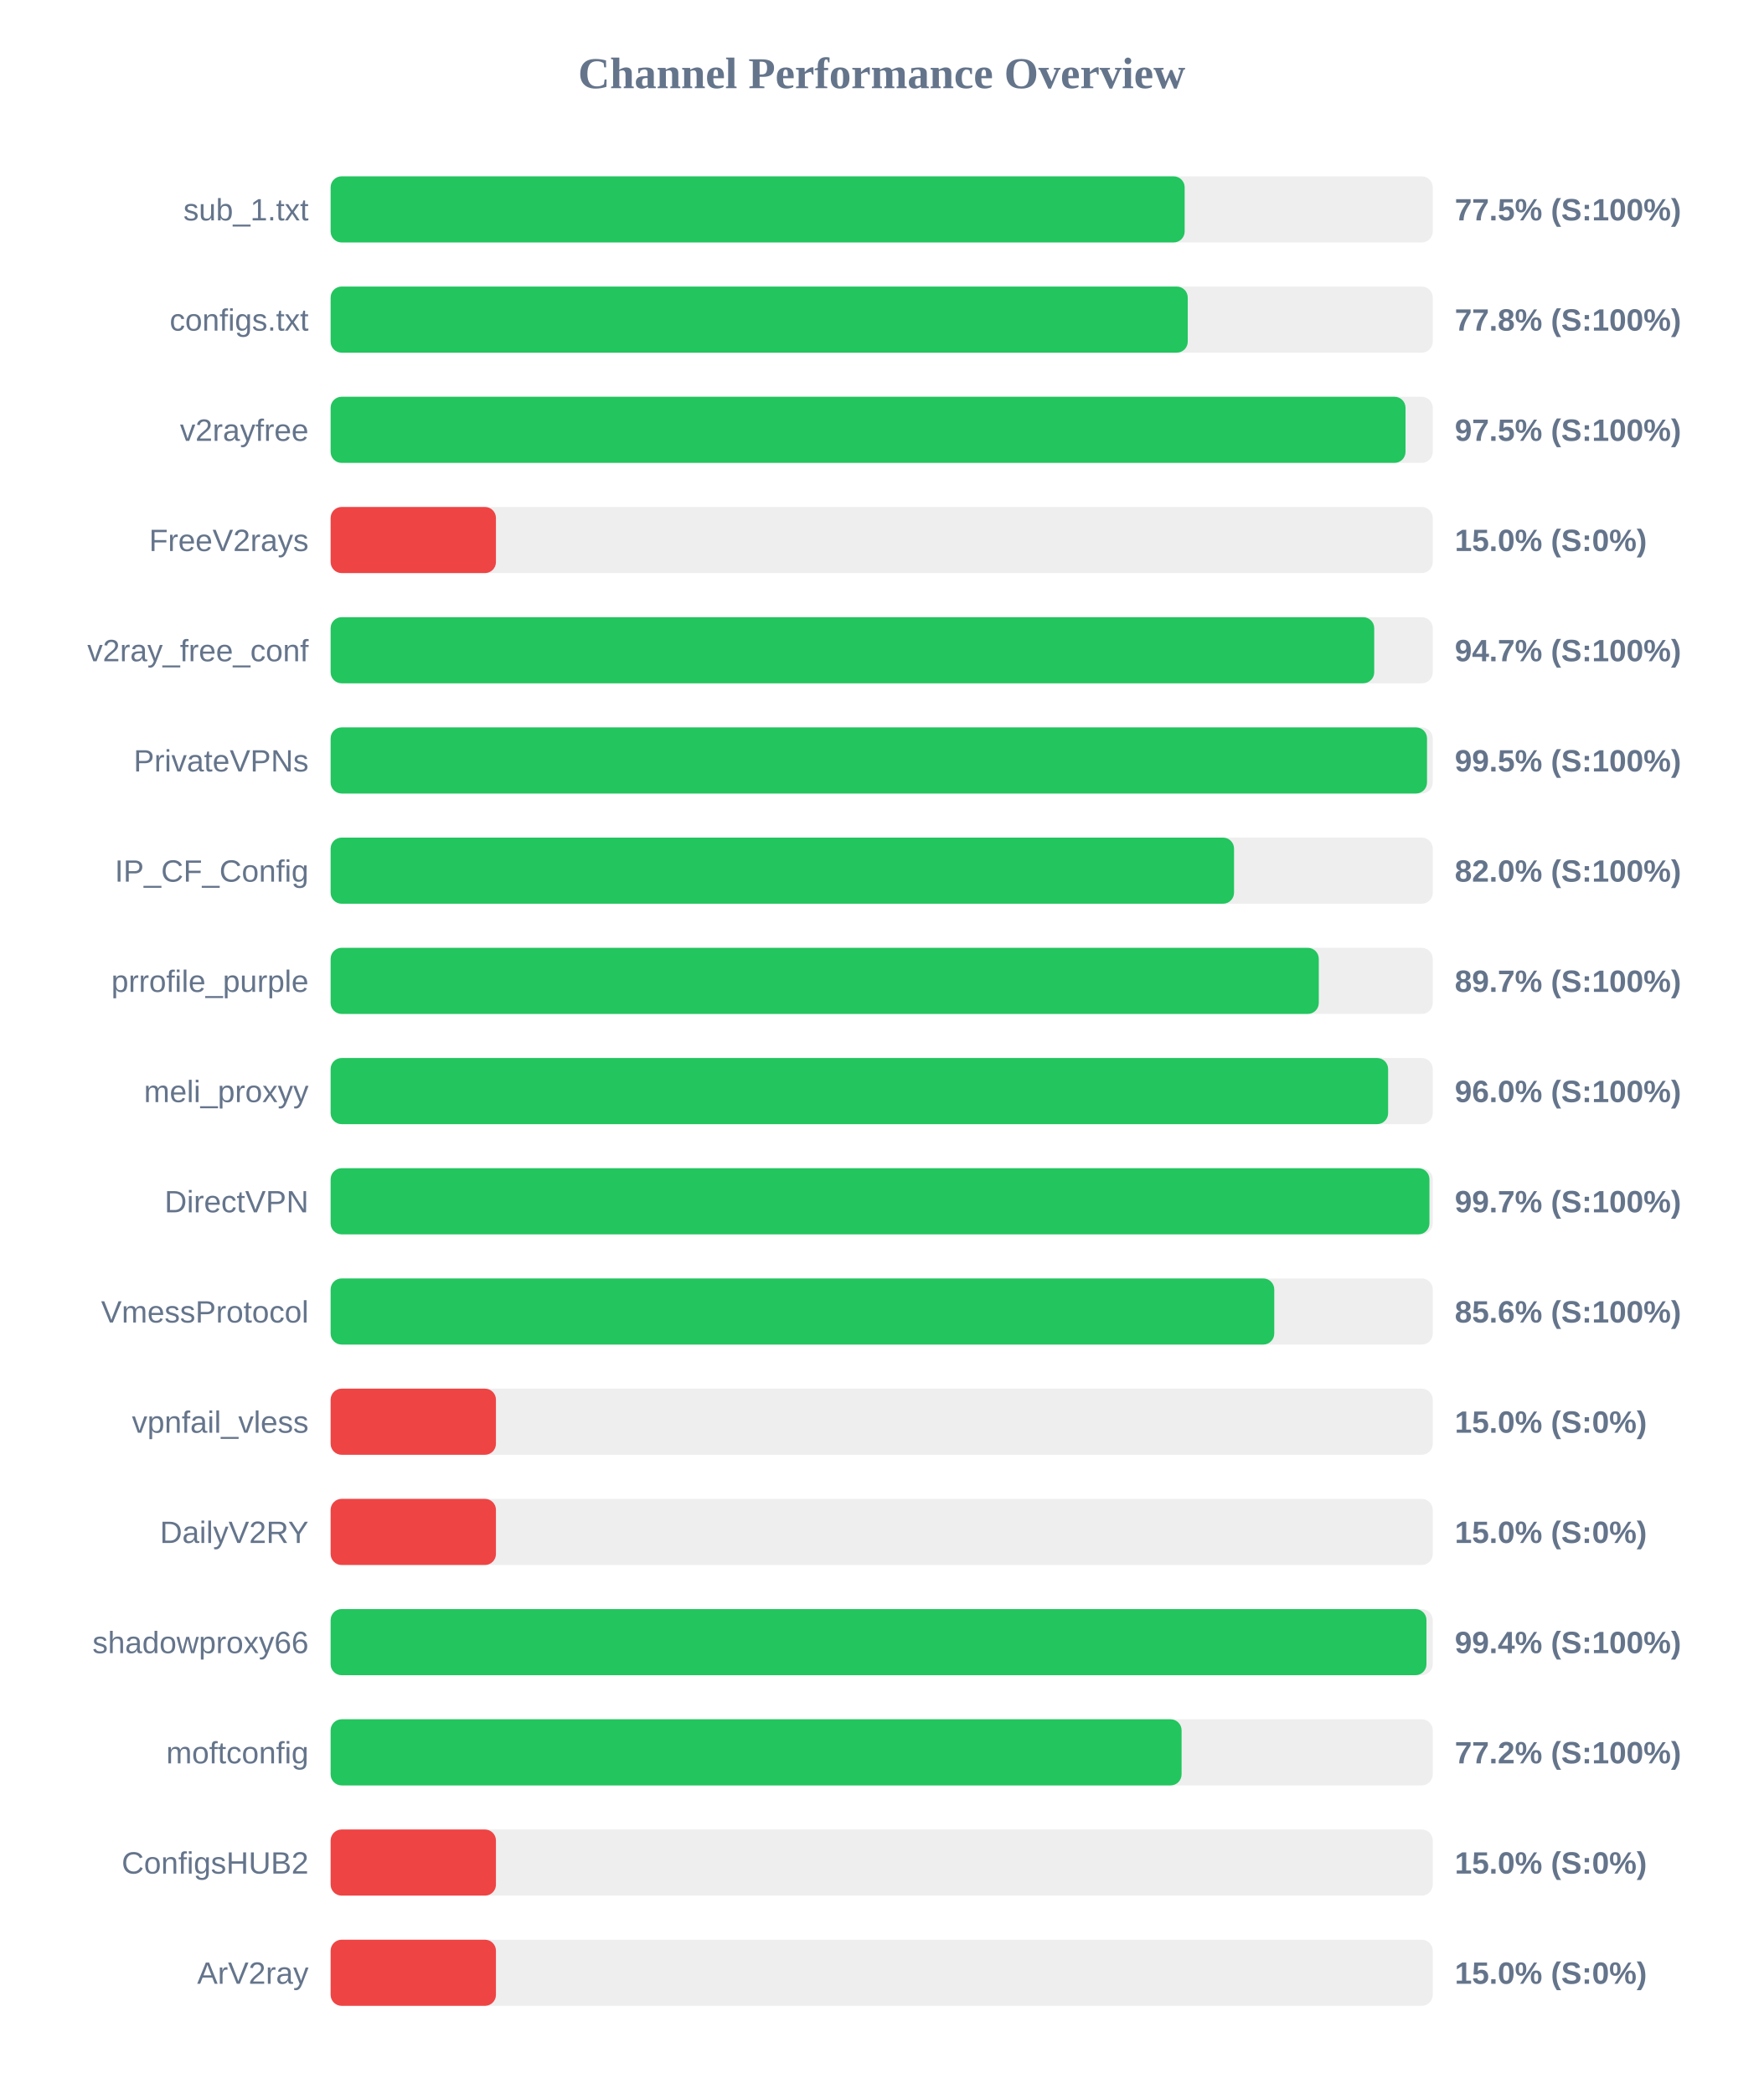
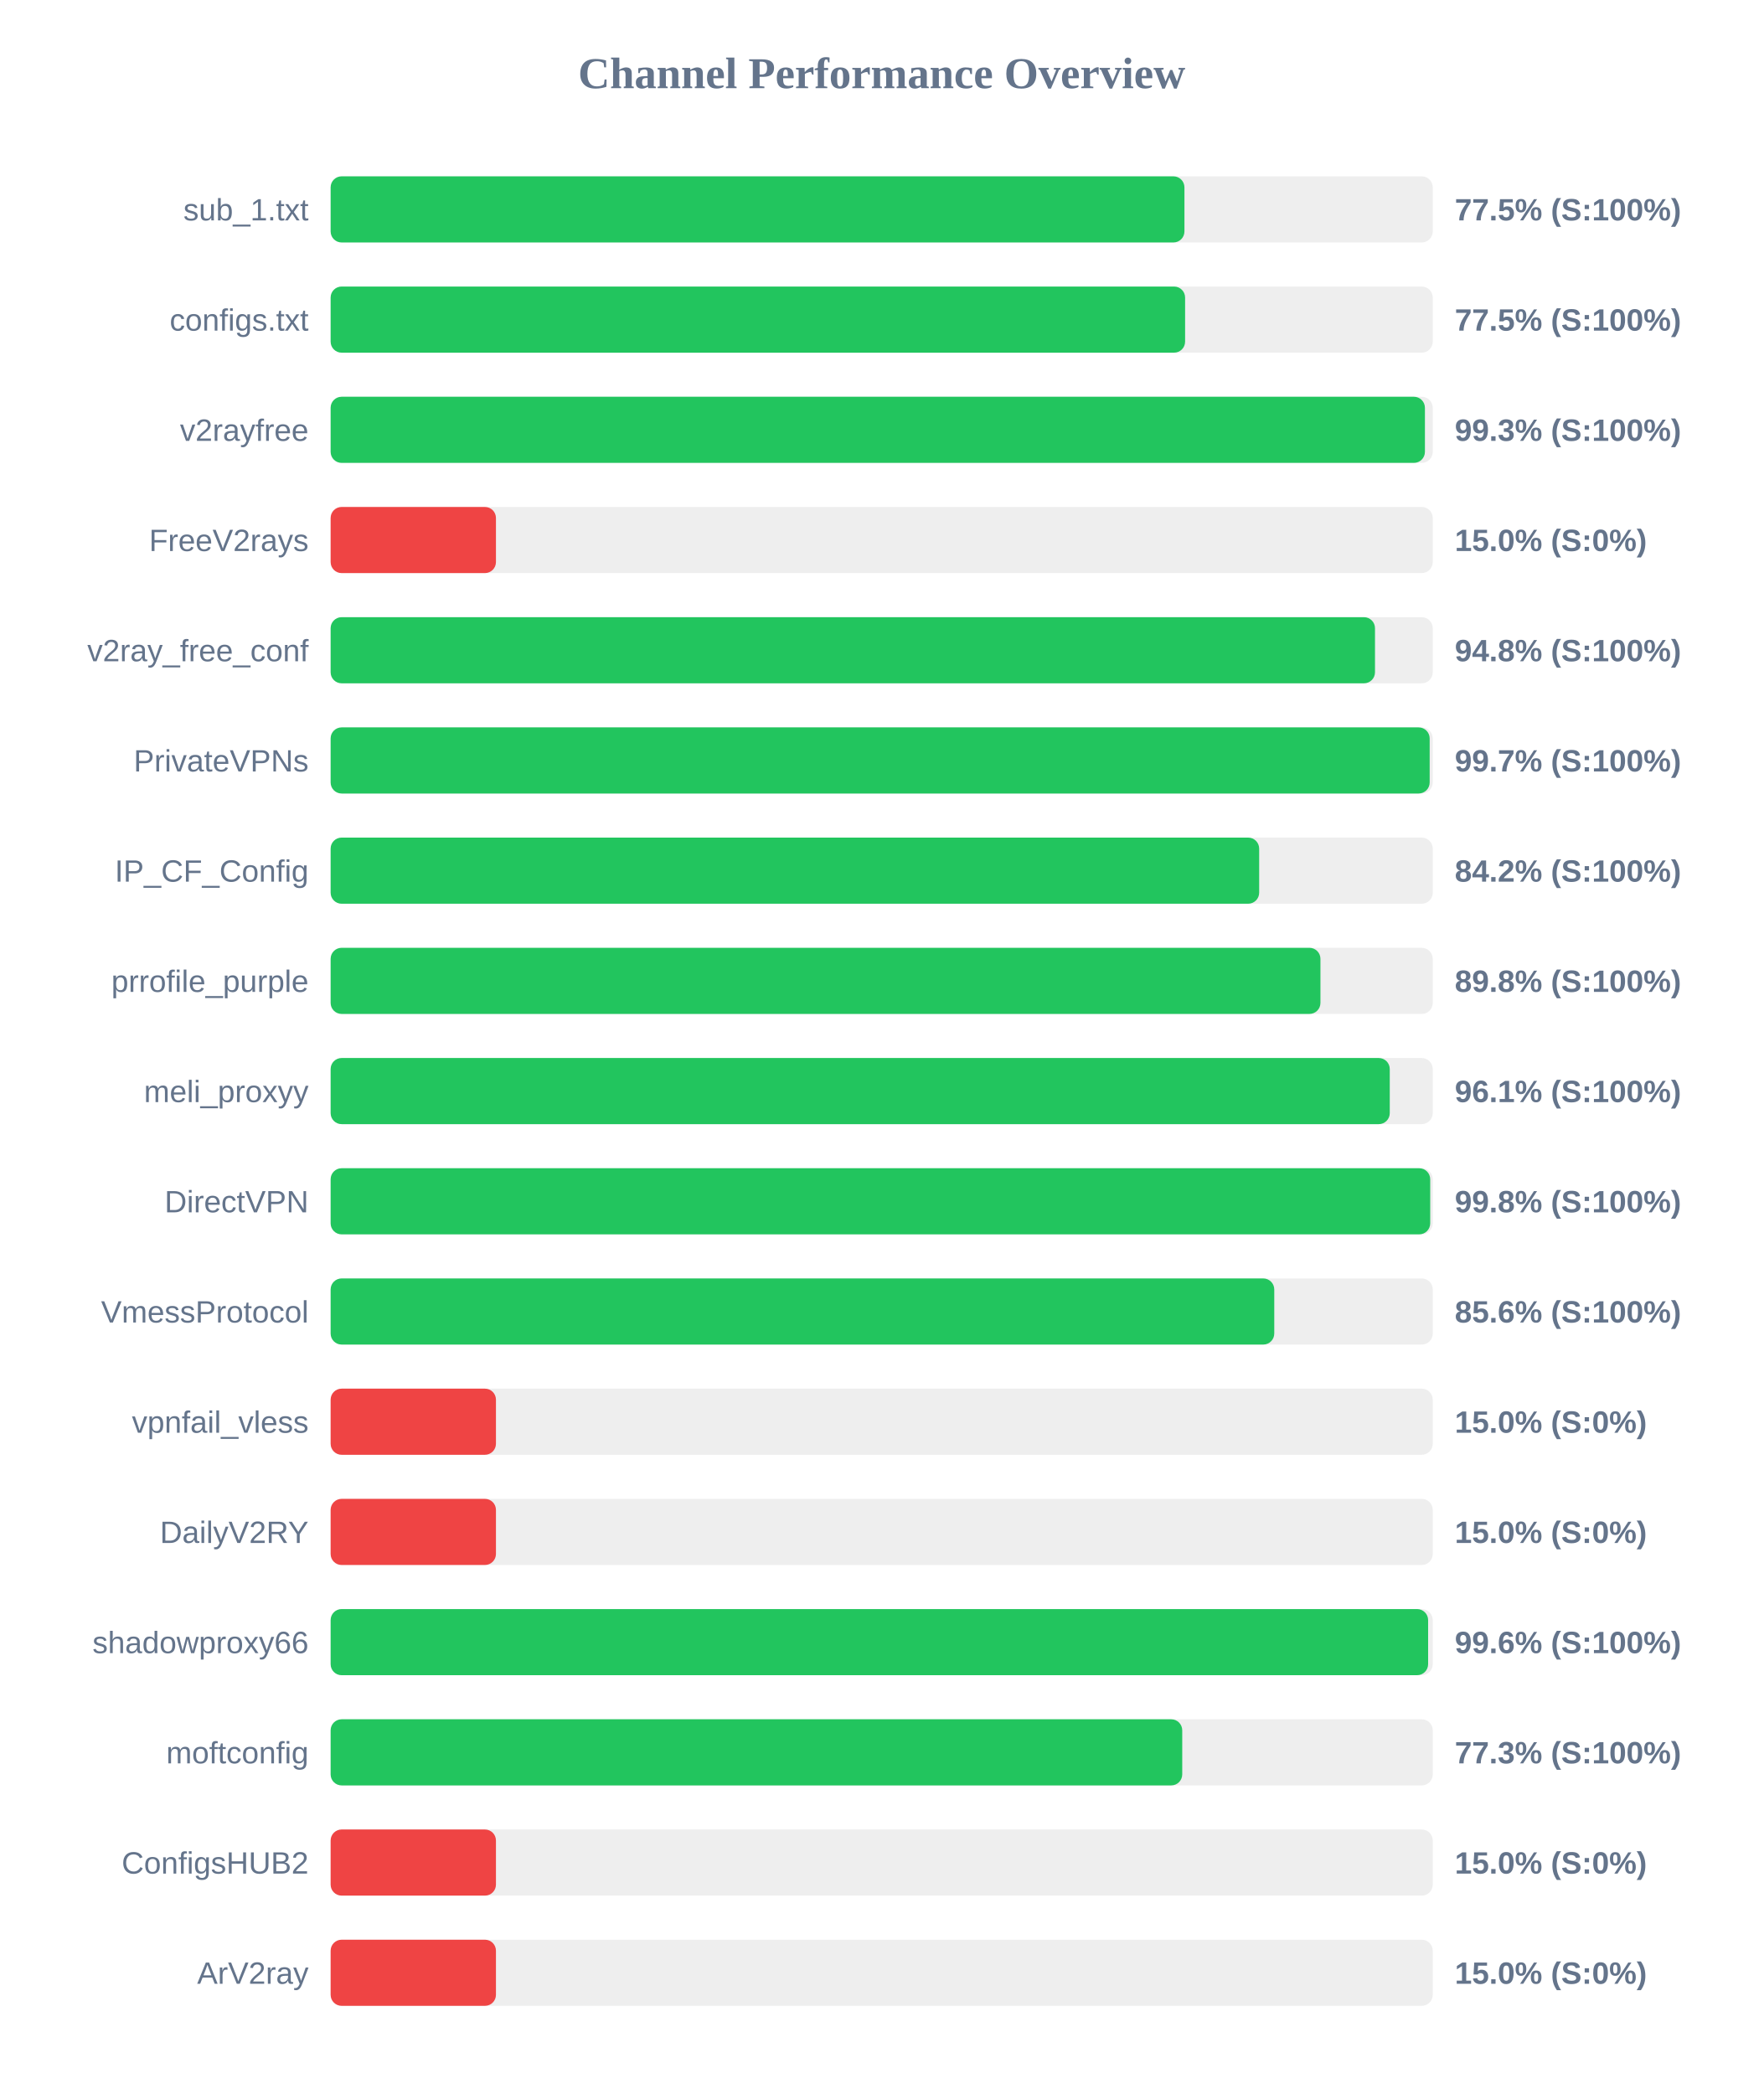
<svg xmlns="http://www.w3.org/2000/svg" width="800" height="950" version="1.1">
  <style>
        .row { font: 14px Arial; fill: #64748b; }
        .score { font: bold 14px Arial; fill: #64748b; }
    </style>
  <text x="400" y="40" text-anchor="middle" font-size="20px" font-weight="bold" fill="#64748b">Channel Performance Overview</text>
  <rect x="150" y="80" width="500" height="30" fill="#eee" rx="5" />
-   <rect x="150" y="80" width="387.45" height="30" fill="#22c55e" rx="5" />
+   <rect x="150" y="80" width="387.35" height="30" fill="#22c55e" rx="5" />
  <text x="140" y="100" text-anchor="end" class="row">sub_1.txt</text>
  <text x="660" y="100" text-anchor="start" class="score">77.5% (S:100%)</text>
  <rect x="150" y="130" width="500" height="30" fill="#eee" rx="5" />
-   <rect x="150" y="130" width="388.85" height="30" fill="#22c55e" rx="5" />
+   <rect x="150" y="130" width="387.65" height="30" fill="#22c55e" rx="5" />
  <text x="140" y="150" text-anchor="end" class="row">configs.txt</text>
-   <text x="660" y="150" text-anchor="start" class="score">77.8% (S:100%)</text>
+   <text x="660" y="150" text-anchor="start" class="score">77.5% (S:100%)</text>
  <rect x="150" y="180" width="500" height="30" fill="#eee" rx="5" />
-   <rect x="150" y="180" width="487.65" height="30" fill="#22c55e" rx="5" />
+   <rect x="150" y="180" width="496.45" height="30" fill="#22c55e" rx="5" />
  <text x="140" y="200" text-anchor="end" class="row">v2rayfree</text>
-   <text x="660" y="200" text-anchor="start" class="score">97.5% (S:100%)</text>
+   <text x="660" y="200" text-anchor="start" class="score">99.3% (S:100%)</text>
  <rect x="150" y="230" width="500" height="30" fill="#eee" rx="5" />
  <rect x="150" y="230" width="75.0" height="30" fill="#ef4444" rx="5" />
  <text x="140" y="250" text-anchor="end" class="row">FreeV2rays</text>
  <text x="660" y="250" text-anchor="start" class="score">15.0% (S:0%)</text>
  <rect x="150" y="280" width="500" height="30" fill="#eee" rx="5" />
-   <rect x="150" y="280" width="473.45" height="30" fill="#22c55e" rx="5" />
+   <rect x="150" y="280" width="473.8" height="30" fill="#22c55e" rx="5" />
  <text x="140" y="300" text-anchor="end" class="row">v2ray_free_conf</text>
-   <text x="660" y="300" text-anchor="start" class="score">94.7% (S:100%)</text>
+   <text x="660" y="300" text-anchor="start" class="score">94.8% (S:100%)</text>
  <rect x="150" y="330" width="500" height="30" fill="#eee" rx="5" />
-   <rect x="150" y="330" width="497.4" height="30" fill="#22c55e" rx="5" />
+   <rect x="150" y="330" width="498.6" height="30" fill="#22c55e" rx="5" />
  <text x="140" y="350" text-anchor="end" class="row">PrivateVPNs</text>
-   <text x="660" y="350" text-anchor="start" class="score">99.5% (S:100%)</text>
+   <text x="660" y="350" text-anchor="start" class="score">99.7% (S:100%)</text>
  <rect x="150" y="380" width="500" height="30" fill="#eee" rx="5" />
-   <rect x="150" y="380" width="409.85" height="30" fill="#22c55e" rx="5" />
+   <rect x="150" y="380" width="421.25" height="30" fill="#22c55e" rx="5" />
  <text x="140" y="400" text-anchor="end" class="row">IP_CF_Config</text>
-   <text x="660" y="400" text-anchor="start" class="score">82.0% (S:100%)</text>
+   <text x="660" y="400" text-anchor="start" class="score">84.2% (S:100%)</text>
  <rect x="150" y="430" width="500" height="30" fill="#eee" rx="5" />
-   <rect x="150" y="430" width="448.3" height="30" fill="#22c55e" rx="5" />
+   <rect x="150" y="430" width="449.05" height="30" fill="#22c55e" rx="5" />
  <text x="140" y="450" text-anchor="end" class="row">prrofile_purple</text>
-   <text x="660" y="450" text-anchor="start" class="score">89.7% (S:100%)</text>
+   <text x="660" y="450" text-anchor="start" class="score">89.8% (S:100%)</text>
  <rect x="150" y="480" width="500" height="30" fill="#eee" rx="5" />
-   <rect x="150" y="480" width="479.75" height="30" fill="#22c55e" rx="5" />
+   <rect x="150" y="480" width="480.5" height="30" fill="#22c55e" rx="5" />
  <text x="140" y="500" text-anchor="end" class="row">meli_proxyy</text>
-   <text x="660" y="500" text-anchor="start" class="score">96.0% (S:100%)</text>
+   <text x="660" y="500" text-anchor="start" class="score">96.1% (S:100%)</text>
  <rect x="150" y="530" width="500" height="30" fill="#eee" rx="5" />
-   <rect x="150" y="530" width="498.5" height="30" fill="#22c55e" rx="5" />
+   <rect x="150" y="530" width="498.85" height="30" fill="#22c55e" rx="5" />
  <text x="140" y="550" text-anchor="end" class="row">DirectVPN</text>
-   <text x="660" y="550" text-anchor="start" class="score">99.7% (S:100%)</text>
+   <text x="660" y="550" text-anchor="start" class="score">99.8% (S:100%)</text>
  <rect x="150" y="580" width="500" height="30" fill="#eee" rx="5" />
  <rect x="150" y="580" width="428.1" height="30" fill="#22c55e" rx="5" />
  <text x="140" y="600" text-anchor="end" class="row">VmessProtocol</text>
  <text x="660" y="600" text-anchor="start" class="score">85.6% (S:100%)</text>
  <rect x="150" y="630" width="500" height="30" fill="#eee" rx="5" />
  <rect x="150" y="630" width="75.0" height="30" fill="#ef4444" rx="5" />
  <text x="140" y="650" text-anchor="end" class="row">vpnfail_vless</text>
  <text x="660" y="650" text-anchor="start" class="score">15.0% (S:0%)</text>
  <rect x="150" y="680" width="500" height="30" fill="#eee" rx="5" />
  <rect x="150" y="680" width="75.0" height="30" fill="#ef4444" rx="5" />
  <text x="140" y="700" text-anchor="end" class="row">DailyV2RY</text>
  <text x="660" y="700" text-anchor="start" class="score">15.0% (S:0%)</text>
  <rect x="150" y="730" width="500" height="30" fill="#eee" rx="5" />
-   <rect x="150" y="730" width="497.15" height="30" fill="#22c55e" rx="5" />
+   <rect x="150" y="730" width="497.9" height="30" fill="#22c55e" rx="5" />
  <text x="140" y="750" text-anchor="end" class="row">shadowproxy66</text>
-   <text x="660" y="750" text-anchor="start" class="score">99.4% (S:100%)</text>
+   <text x="660" y="750" text-anchor="start" class="score">99.6% (S:100%)</text>
  <rect x="150" y="780" width="500" height="30" fill="#eee" rx="5" />
-   <rect x="150" y="780" width="386.05" height="30" fill="#22c55e" rx="5" />
+   <rect x="150" y="780" width="386.35" height="30" fill="#22c55e" rx="5" />
  <text x="140" y="800" text-anchor="end" class="row">moftconfig</text>
-   <text x="660" y="800" text-anchor="start" class="score">77.2% (S:100%)</text>
+   <text x="660" y="800" text-anchor="start" class="score">77.3% (S:100%)</text>
  <rect x="150" y="830" width="500" height="30" fill="#eee" rx="5" />
  <rect x="150" y="830" width="75.0" height="30" fill="#ef4444" rx="5" />
  <text x="140" y="850" text-anchor="end" class="row">ConfigsHUB2</text>
  <text x="660" y="850" text-anchor="start" class="score">15.0% (S:0%)</text>
  <rect x="150" y="880" width="500" height="30" fill="#eee" rx="5" />
  <rect x="150" y="880" width="75.0" height="30" fill="#ef4444" rx="5" />
  <text x="140" y="900" text-anchor="end" class="row">ArV2ray</text>
  <text x="660" y="900" text-anchor="start" class="score">15.0% (S:0%)</text>
</svg>
